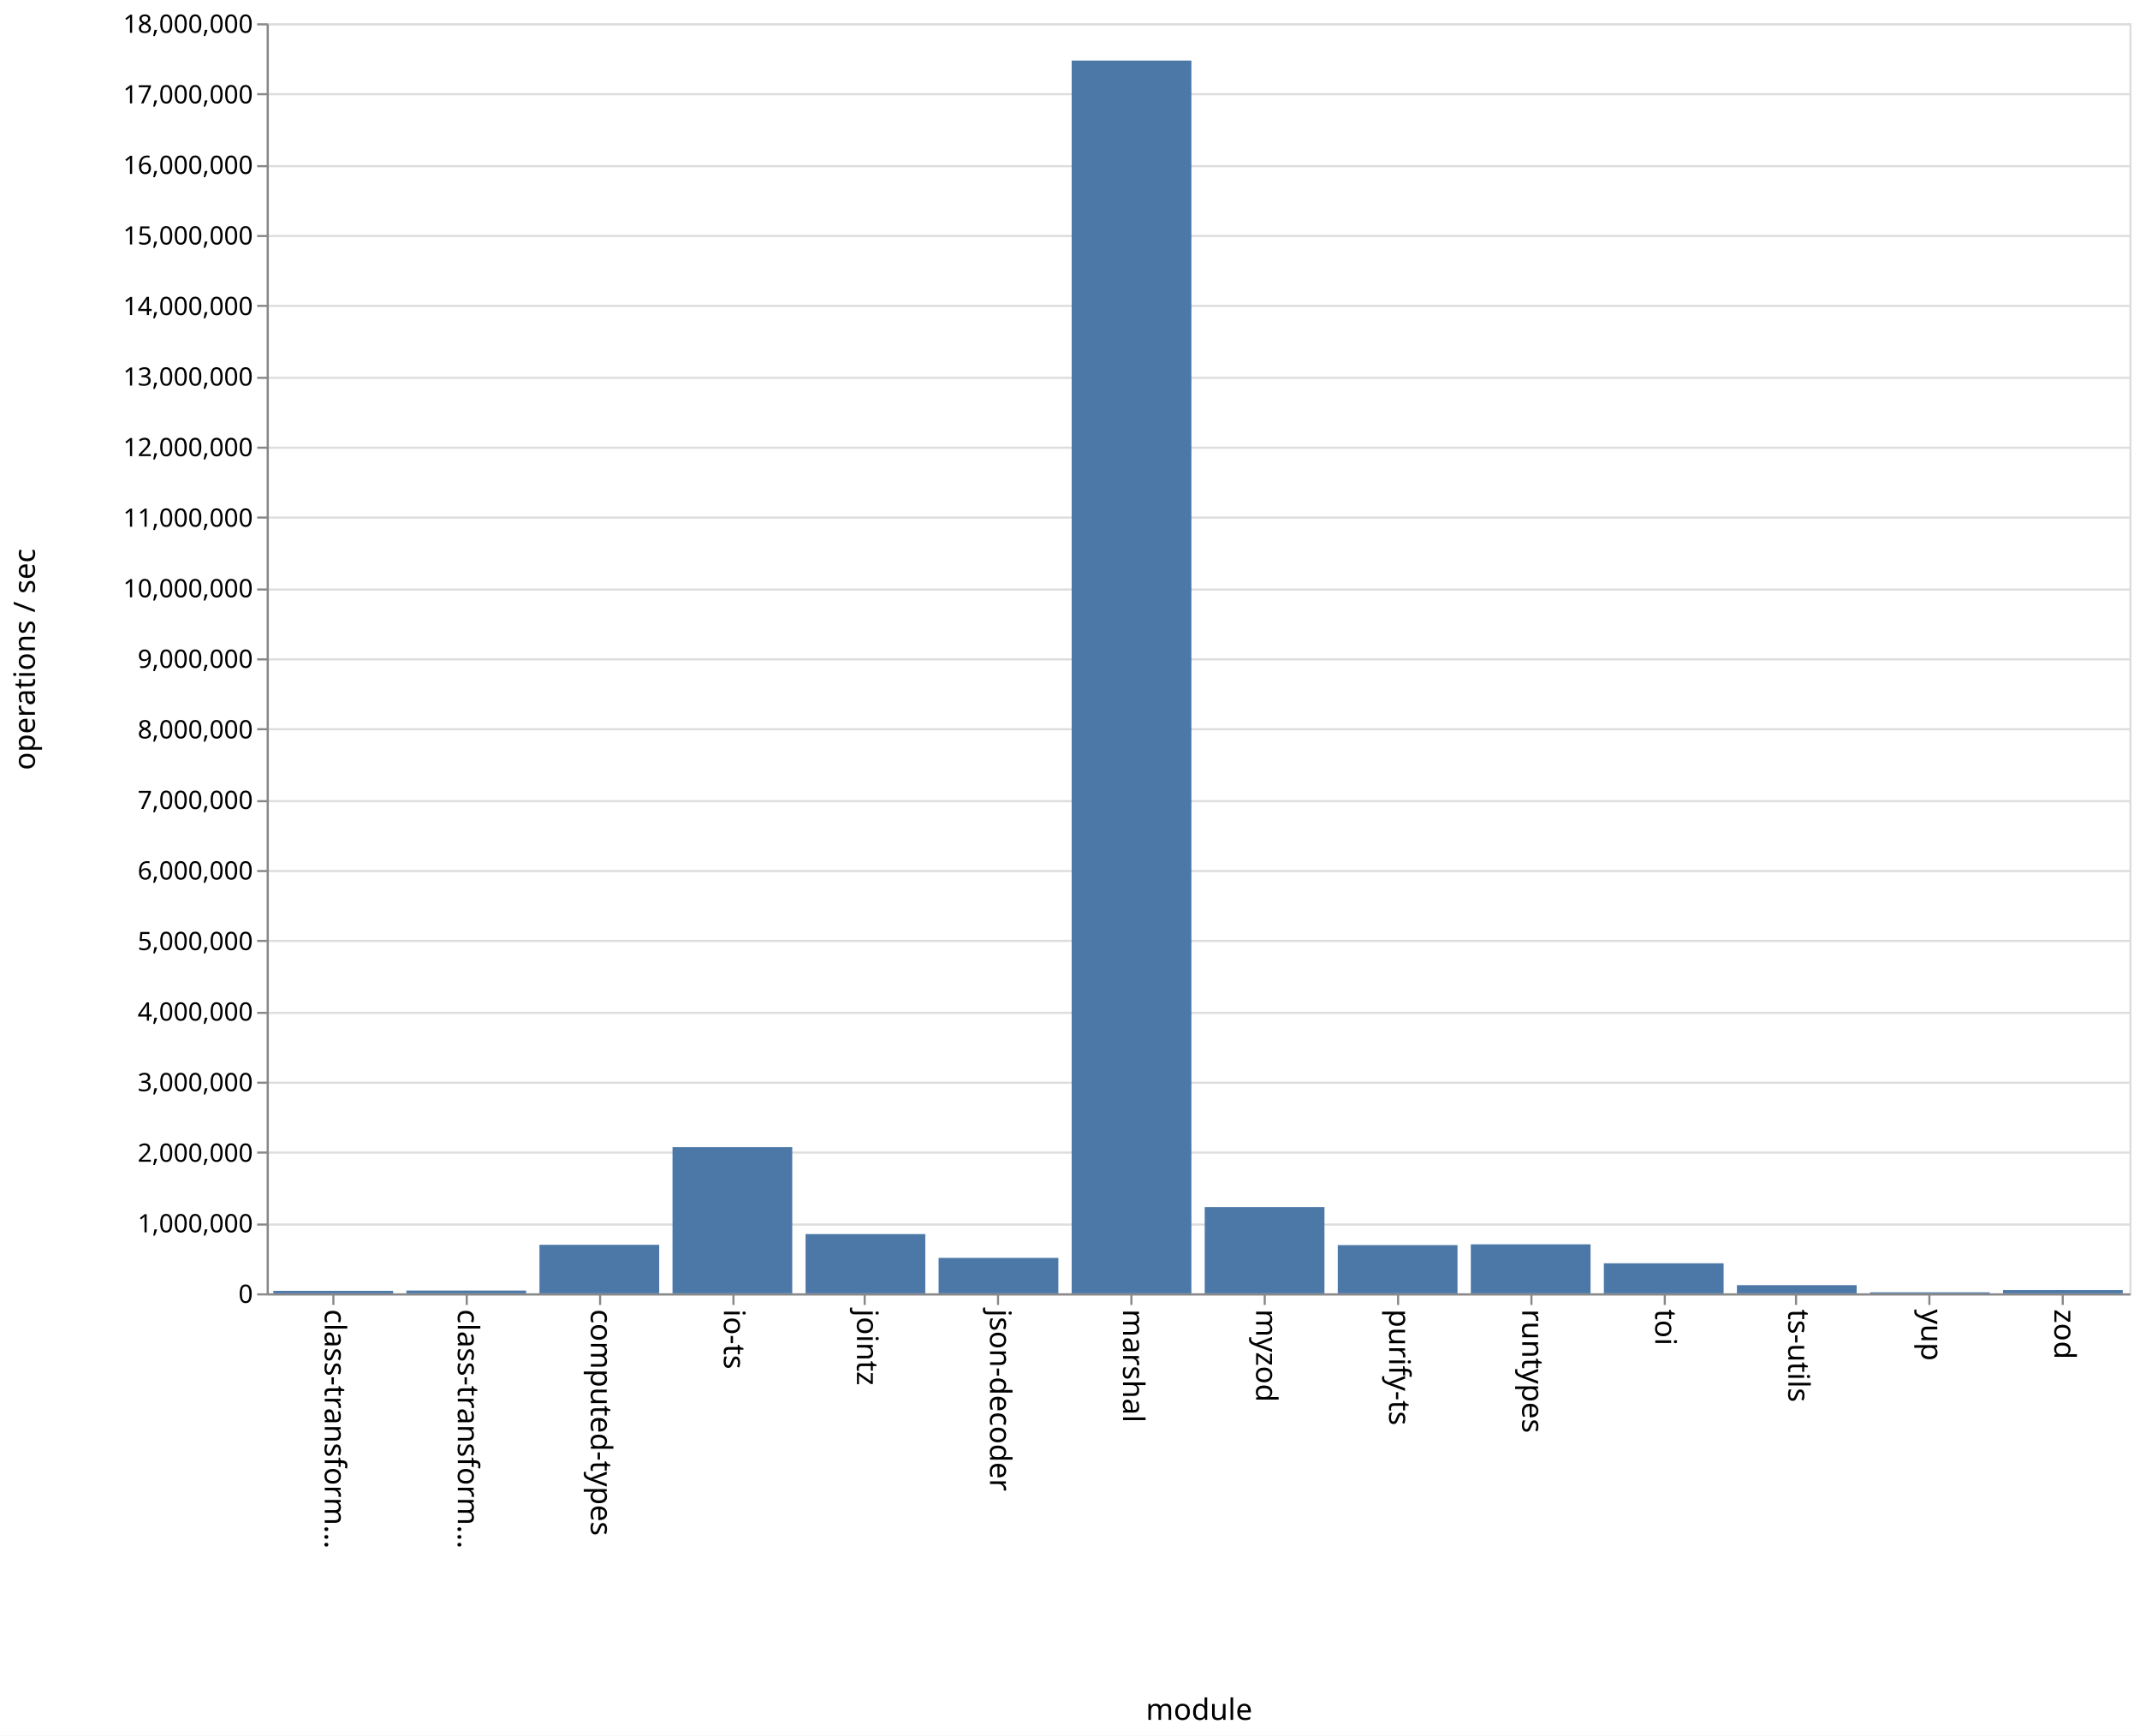
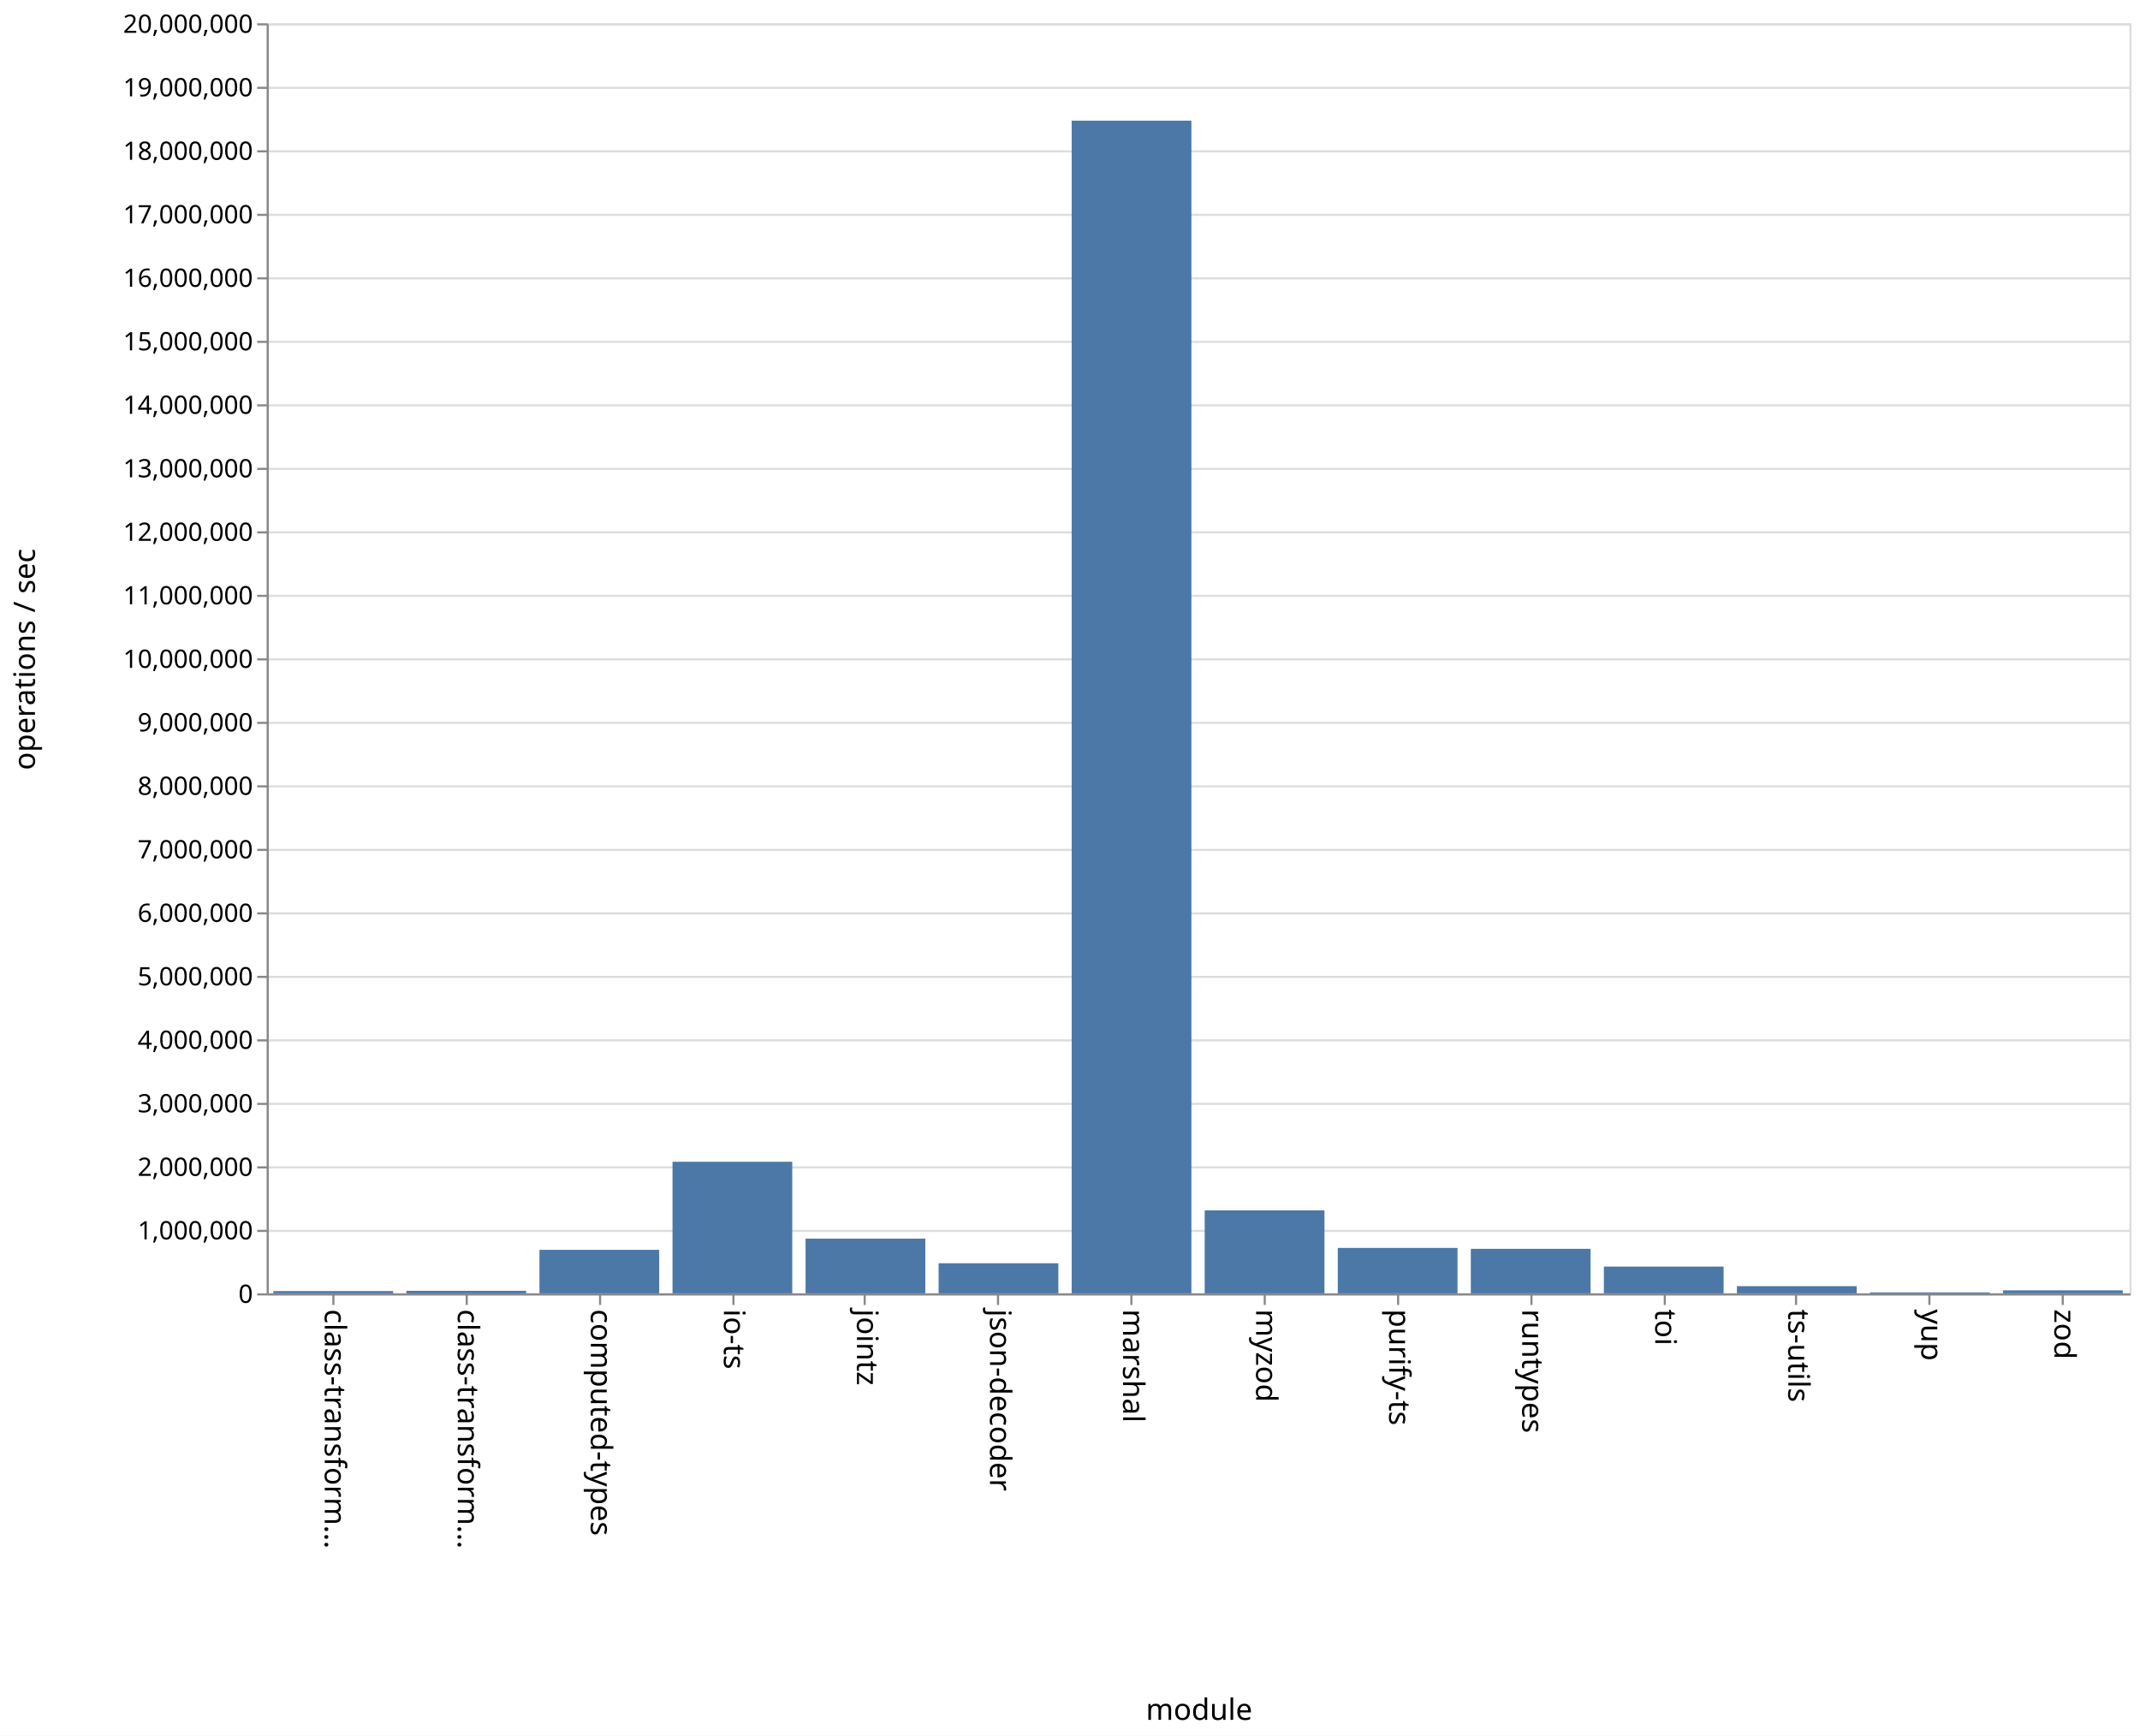
<svg xmlns="http://www.w3.org/2000/svg" class="marks" width="1011" height="820" viewBox="0 0 1011 820" version="1.1">
  <rect width="1011" height="820" fill="white" />
  <g fill="none" stroke-miterlimit="10" transform="translate(126,11)">
    <g class="mark-group role-frame root" role="graphics-object" aria-roledescription="group mark container">
      <g transform="translate(0,0)">
        <path class="background" aria-hidden="true" d="M0.5,0.5h880v600h-880Z" stroke="#ddd" />
        <g>
          <g class="mark-group role-axis" aria-hidden="true">
            <g transform="translate(0.5,0.5)">
              <path class="background" aria-hidden="true" d="M0,0h0v0h0Z" pointer-events="none" />
              <g>
                <g class="mark-rule role-axis-grid" pointer-events="none">
                  <line transform="translate(0,600)" x2="880" y2="0" stroke="#ddd" stroke-width="1" opacity="1" />
-                   <line transform="translate(0,567)" x2="880" y2="0" stroke="#ddd" stroke-width="1" opacity="1" />
-                   <line transform="translate(0,533)" x2="880" y2="0" stroke="#ddd" stroke-width="1" opacity="1" />
-                   <line transform="translate(0,500)" x2="880" y2="0" stroke="#ddd" stroke-width="1" opacity="1" />
-                   <line transform="translate(0,467)" x2="880" y2="0" stroke="#ddd" stroke-width="1" opacity="1" />
-                   <line transform="translate(0,433)" x2="880" y2="0" stroke="#ddd" stroke-width="1" opacity="1" />
-                   <line transform="translate(0,400)" x2="880" y2="0" stroke="#ddd" stroke-width="1" opacity="1" />
-                   <line transform="translate(0,367)" x2="880" y2="0" stroke="#ddd" stroke-width="1" opacity="1" />
-                   <line transform="translate(0,333)" x2="880" y2="0" stroke="#ddd" stroke-width="1" opacity="1" />
+                   <line transform="translate(0,570)" x2="880" y2="0" stroke="#ddd" stroke-width="1" opacity="1" />
+                   <line transform="translate(0,540)" x2="880" y2="0" stroke="#ddd" stroke-width="1" opacity="1" />
+                   <line transform="translate(0,510)" x2="880" y2="0" stroke="#ddd" stroke-width="1" opacity="1" />
+                   <line transform="translate(0,480)" x2="880" y2="0" stroke="#ddd" stroke-width="1" opacity="1" />
+                   <line transform="translate(0,450)" x2="880" y2="0" stroke="#ddd" stroke-width="1" opacity="1" />
+                   <line transform="translate(0,420)" x2="880" y2="0" stroke="#ddd" stroke-width="1" opacity="1" />
+                   <line transform="translate(0,390)" x2="880" y2="0" stroke="#ddd" stroke-width="1" opacity="1" />
+                   <line transform="translate(0,360)" x2="880" y2="0" stroke="#ddd" stroke-width="1" opacity="1" />
+                   <line transform="translate(0,330)" x2="880" y2="0" stroke="#ddd" stroke-width="1" opacity="1" />
                  <line transform="translate(0,300)" x2="880" y2="0" stroke="#ddd" stroke-width="1" opacity="1" />
-                   <line transform="translate(0,267)" x2="880" y2="0" stroke="#ddd" stroke-width="1" opacity="1" />
-                   <line transform="translate(0,233)" x2="880" y2="0" stroke="#ddd" stroke-width="1" opacity="1" />
-                   <line transform="translate(0,200)" x2="880" y2="0" stroke="#ddd" stroke-width="1" opacity="1" />
-                   <line transform="translate(0,167)" x2="880" y2="0" stroke="#ddd" stroke-width="1" opacity="1" />
-                   <line transform="translate(0,133)" x2="880" y2="0" stroke="#ddd" stroke-width="1" opacity="1" />
-                   <line transform="translate(0,100)" x2="880" y2="0" stroke="#ddd" stroke-width="1" opacity="1" />
-                   <line transform="translate(0,67)" x2="880" y2="0" stroke="#ddd" stroke-width="1" opacity="1" />
-                   <line transform="translate(0,33)" x2="880" y2="0" stroke="#ddd" stroke-width="1" opacity="1" />
+                   <line transform="translate(0,270)" x2="880" y2="0" stroke="#ddd" stroke-width="1" opacity="1" />
+                   <line transform="translate(0,240)" x2="880" y2="0" stroke="#ddd" stroke-width="1" opacity="1" />
+                   <line transform="translate(0,210)" x2="880" y2="0" stroke="#ddd" stroke-width="1" opacity="1" />
+                   <line transform="translate(0,180)" x2="880" y2="0" stroke="#ddd" stroke-width="1" opacity="1" />
+                   <line transform="translate(0,150)" x2="880" y2="0" stroke="#ddd" stroke-width="1" opacity="1" />
+                   <line transform="translate(0,120)" x2="880" y2="0" stroke="#ddd" stroke-width="1" opacity="1" />
+                   <line transform="translate(0,90)" x2="880" y2="0" stroke="#ddd" stroke-width="1" opacity="1" />
+                   <line transform="translate(0,60)" x2="880" y2="0" stroke="#ddd" stroke-width="1" opacity="1" />
+                   <line transform="translate(0,30)" x2="880" y2="0" stroke="#ddd" stroke-width="1" opacity="1" />
                  <line transform="translate(0,0)" x2="880" y2="0" stroke="#ddd" stroke-width="1" opacity="1" />
                </g>
              </g>
              <path class="foreground" aria-hidden="true" d="" pointer-events="none" display="none" />
            </g>
          </g>
          <g class="mark-group role-axis" role="graphics-symbol" aria-roledescription="axis" aria-label="X-axis titled 'module' for a discrete scale with 14 values: class-transformer-validator-async, class-transformer-validator-sync, computed-types, io-ts, jointz, ending with zod">
            <g transform="translate(0.5,600.5)">
              <path class="background" aria-hidden="true" d="M0,0h0v0h0Z" pointer-events="none" />
              <g>
                <g class="mark-rule role-axis-tick" pointer-events="none">
                  <line transform="translate(31,0)" x2="0" y2="5" stroke="#888" stroke-width="1" opacity="1" />
                  <line transform="translate(94,0)" x2="0" y2="5" stroke="#888" stroke-width="1" opacity="1" />
                  <line transform="translate(157,0)" x2="0" y2="5" stroke="#888" stroke-width="1" opacity="1" />
                  <line transform="translate(220,0)" x2="0" y2="5" stroke="#888" stroke-width="1" opacity="1" />
                  <line transform="translate(282,0)" x2="0" y2="5" stroke="#888" stroke-width="1" opacity="1" />
                  <line transform="translate(345,0)" x2="0" y2="5" stroke="#888" stroke-width="1" opacity="1" />
                  <line transform="translate(408,0)" x2="0" y2="5" stroke="#888" stroke-width="1" opacity="1" />
                  <line transform="translate(471,0)" x2="0" y2="5" stroke="#888" stroke-width="1" opacity="1" />
                  <line transform="translate(534,0)" x2="0" y2="5" stroke="#888" stroke-width="1" opacity="1" />
                  <line transform="translate(597,0)" x2="0" y2="5" stroke="#888" stroke-width="1" opacity="1" />
                  <line transform="translate(660,0)" x2="0" y2="5" stroke="#888" stroke-width="1" opacity="1" />
                  <line transform="translate(722,0)" x2="0" y2="5" stroke="#888" stroke-width="1" opacity="1" />
                  <line transform="translate(785,0)" x2="0" y2="5" stroke="#888" stroke-width="1" opacity="1" />
                  <line transform="translate(848,0)" x2="0" y2="5" stroke="#888" stroke-width="1" opacity="1" />
                </g>
                <g class="mark-text role-axis-label" pointer-events="none">
                  <text text-anchor="start" transform="translate(30.92857,7) rotate(90) translate(0,4)" font-family="sans-serif" font-size="14px" fill="#000" opacity="1">class-transform…</text>
                  <text text-anchor="start" transform="translate(93.78571,7) rotate(90) translate(0,4)" font-family="sans-serif" font-size="14px" fill="#000" opacity="1">class-transform…</text>
                  <text text-anchor="start" transform="translate(156.6429,7) rotate(90) translate(0,4)" font-family="sans-serif" font-size="14px" fill="#000" opacity="1">computed-types</text>
                  <text text-anchor="start" transform="translate(219.5,7) rotate(90) translate(0,4)" font-family="sans-serif" font-size="14px" fill="#000" opacity="1">io-ts</text>
                  <text text-anchor="start" transform="translate(282.3571,7) rotate(90) translate(0,4)" font-family="sans-serif" font-size="14px" fill="#000" opacity="1">jointz</text>
                  <text text-anchor="start" transform="translate(345.2143,7) rotate(90) translate(0,4)" font-family="sans-serif" font-size="14px" fill="#000" opacity="1">json-decoder</text>
                  <text text-anchor="start" transform="translate(408.0714,7) rotate(90) translate(0,4)" font-family="sans-serif" font-size="14px" fill="#000" opacity="1">marshal</text>
                  <text text-anchor="start" transform="translate(470.9286,7) rotate(90) translate(0,4)" font-family="sans-serif" font-size="14px" fill="#000" opacity="1">myzod</text>
                  <text text-anchor="start" transform="translate(533.7857,7) rotate(90) translate(0,4)" font-family="sans-serif" font-size="14px" fill="#000" opacity="1">purify-ts</text>
                  <text text-anchor="start" transform="translate(596.6429,7) rotate(90) translate(0,4)" font-family="sans-serif" font-size="14px" fill="#000" opacity="1">runtypes</text>
                  <text text-anchor="start" transform="translate(659.5,7) rotate(90) translate(0,4)" font-family="sans-serif" font-size="14px" fill="#000" opacity="1">toi</text>
                  <text text-anchor="start" transform="translate(722.3571,7) rotate(90) translate(0,4)" font-family="sans-serif" font-size="14px" fill="#000" opacity="1">ts-utils</text>
                  <text text-anchor="start" transform="translate(785.2143,7) rotate(90) translate(0,4)" font-family="sans-serif" font-size="14px" fill="#000" opacity="1">yup</text>
                  <text text-anchor="start" transform="translate(848.0714,7) rotate(90) translate(0,4)" font-family="sans-serif" font-size="14px" fill="#000" opacity="1">zod</text>
                </g>
                <g class="mark-rule role-axis-domain" pointer-events="none">
                  <line transform="translate(0,0)" x2="880" y2="0" stroke="#888" stroke-width="1" opacity="1" />
                </g>
                <g class="mark-text role-axis-title" pointer-events="none">
                  <text text-anchor="middle" transform="translate(440,201)" font-family="sans-serif" font-size="14px" font-weight="normal" fill="#000" opacity="1">module</text>
                </g>
              </g>
              <path class="foreground" aria-hidden="true" d="" pointer-events="none" display="none" />
            </g>
          </g>
-           <g class="mark-group role-axis" role="graphics-symbol" aria-roledescription="axis" aria-label="Y-axis titled 'operations / sec' for a linear scale with values from 0 to 18,000,000">
+           <g class="mark-group role-axis" role="graphics-symbol" aria-roledescription="axis" aria-label="Y-axis titled 'operations / sec' for a linear scale with values from 0 to 20,000,000">
            <g transform="translate(0.5,0.5)">
              <path class="background" aria-hidden="true" d="M0,0h0v0h0Z" pointer-events="none" />
              <g>
                <g class="mark-rule role-axis-tick" pointer-events="none">
                  <line transform="translate(0,600)" x2="-5" y2="0" stroke="#888" stroke-width="1" opacity="1" />
-                   <line transform="translate(0,567)" x2="-5" y2="0" stroke="#888" stroke-width="1" opacity="1" />
-                   <line transform="translate(0,533)" x2="-5" y2="0" stroke="#888" stroke-width="1" opacity="1" />
-                   <line transform="translate(0,500)" x2="-5" y2="0" stroke="#888" stroke-width="1" opacity="1" />
-                   <line transform="translate(0,467)" x2="-5" y2="0" stroke="#888" stroke-width="1" opacity="1" />
-                   <line transform="translate(0,433)" x2="-5" y2="0" stroke="#888" stroke-width="1" opacity="1" />
-                   <line transform="translate(0,400)" x2="-5" y2="0" stroke="#888" stroke-width="1" opacity="1" />
-                   <line transform="translate(0,367)" x2="-5" y2="0" stroke="#888" stroke-width="1" opacity="1" />
-                   <line transform="translate(0,333)" x2="-5" y2="0" stroke="#888" stroke-width="1" opacity="1" />
+                   <line transform="translate(0,570)" x2="-5" y2="0" stroke="#888" stroke-width="1" opacity="1" />
+                   <line transform="translate(0,540)" x2="-5" y2="0" stroke="#888" stroke-width="1" opacity="1" />
+                   <line transform="translate(0,510)" x2="-5" y2="0" stroke="#888" stroke-width="1" opacity="1" />
+                   <line transform="translate(0,480)" x2="-5" y2="0" stroke="#888" stroke-width="1" opacity="1" />
+                   <line transform="translate(0,450)" x2="-5" y2="0" stroke="#888" stroke-width="1" opacity="1" />
+                   <line transform="translate(0,420)" x2="-5" y2="0" stroke="#888" stroke-width="1" opacity="1" />
+                   <line transform="translate(0,390)" x2="-5" y2="0" stroke="#888" stroke-width="1" opacity="1" />
+                   <line transform="translate(0,360)" x2="-5" y2="0" stroke="#888" stroke-width="1" opacity="1" />
+                   <line transform="translate(0,330)" x2="-5" y2="0" stroke="#888" stroke-width="1" opacity="1" />
                  <line transform="translate(0,300)" x2="-5" y2="0" stroke="#888" stroke-width="1" opacity="1" />
-                   <line transform="translate(0,267)" x2="-5" y2="0" stroke="#888" stroke-width="1" opacity="1" />
-                   <line transform="translate(0,233)" x2="-5" y2="0" stroke="#888" stroke-width="1" opacity="1" />
-                   <line transform="translate(0,200)" x2="-5" y2="0" stroke="#888" stroke-width="1" opacity="1" />
-                   <line transform="translate(0,167)" x2="-5" y2="0" stroke="#888" stroke-width="1" opacity="1" />
-                   <line transform="translate(0,133)" x2="-5" y2="0" stroke="#888" stroke-width="1" opacity="1" />
-                   <line transform="translate(0,100)" x2="-5" y2="0" stroke="#888" stroke-width="1" opacity="1" />
-                   <line transform="translate(0,67)" x2="-5" y2="0" stroke="#888" stroke-width="1" opacity="1" />
-                   <line transform="translate(0,33)" x2="-5" y2="0" stroke="#888" stroke-width="1" opacity="1" />
+                   <line transform="translate(0,270)" x2="-5" y2="0" stroke="#888" stroke-width="1" opacity="1" />
+                   <line transform="translate(0,240)" x2="-5" y2="0" stroke="#888" stroke-width="1" opacity="1" />
+                   <line transform="translate(0,210)" x2="-5" y2="0" stroke="#888" stroke-width="1" opacity="1" />
+                   <line transform="translate(0,180)" x2="-5" y2="0" stroke="#888" stroke-width="1" opacity="1" />
+                   <line transform="translate(0,150)" x2="-5" y2="0" stroke="#888" stroke-width="1" opacity="1" />
+                   <line transform="translate(0,120)" x2="-5" y2="0" stroke="#888" stroke-width="1" opacity="1" />
+                   <line transform="translate(0,90)" x2="-5" y2="0" stroke="#888" stroke-width="1" opacity="1" />
+                   <line transform="translate(0,60)" x2="-5" y2="0" stroke="#888" stroke-width="1" opacity="1" />
+                   <line transform="translate(0,30)" x2="-5" y2="0" stroke="#888" stroke-width="1" opacity="1" />
                  <line transform="translate(0,0)" x2="-5" y2="0" stroke="#888" stroke-width="1" opacity="1" />
                </g>
                <g class="mark-text role-axis-label" pointer-events="none">
                  <text text-anchor="end" transform="translate(-7,604)" font-family="sans-serif" font-size="12px" fill="#000" opacity="1">0</text>
-                   <text text-anchor="end" transform="translate(-7,570.6667)" font-family="sans-serif" font-size="12px" fill="#000" opacity="1">1,000,000</text>
-                   <text text-anchor="end" transform="translate(-7,537.3333)" font-family="sans-serif" font-size="12px" fill="#000" opacity="1">2,000,000</text>
-                   <text text-anchor="end" transform="translate(-7,504)" font-family="sans-serif" font-size="12px" fill="#000" opacity="1">3,000,000</text>
-                   <text text-anchor="end" transform="translate(-7,470.6667)" font-family="sans-serif" font-size="12px" fill="#000" opacity="1">4,000,000</text>
-                   <text text-anchor="end" transform="translate(-7,437.3333)" font-family="sans-serif" font-size="12px" fill="#000" opacity="1">5,000,000</text>
-                   <text text-anchor="end" transform="translate(-7,404)" font-family="sans-serif" font-size="12px" fill="#000" opacity="1">6,000,000</text>
-                   <text text-anchor="end" transform="translate(-7,370.6667)" font-family="sans-serif" font-size="12px" fill="#000" opacity="1">7,000,000</text>
-                   <text text-anchor="end" transform="translate(-7,337.3333)" font-family="sans-serif" font-size="12px" fill="#000" opacity="1">8,000,000</text>
-                   <text text-anchor="end" transform="translate(-7,304)" font-family="sans-serif" font-size="12px" fill="#000" opacity="1">9,000,000</text>
-                   <text text-anchor="end" transform="translate(-7,270.6667)" font-family="sans-serif" font-size="12px" fill="#000" opacity="1">10,000,000</text>
-                   <text text-anchor="end" transform="translate(-7,237.3333)" font-family="sans-serif" font-size="12px" fill="#000" opacity="1">11,000,000</text>
-                   <text text-anchor="end" transform="translate(-7,204)" font-family="sans-serif" font-size="12px" fill="#000" opacity="1">12,000,000</text>
-                   <text text-anchor="end" transform="translate(-7,170.6667)" font-family="sans-serif" font-size="12px" fill="#000" opacity="1">13,000,000</text>
-                   <text text-anchor="end" transform="translate(-7,137.3333)" font-family="sans-serif" font-size="12px" fill="#000" opacity="1">14,000,000</text>
-                   <text text-anchor="end" transform="translate(-7,104)" font-family="sans-serif" font-size="12px" fill="#000" opacity="1">15,000,000</text>
-                   <text text-anchor="end" transform="translate(-7,70.66667)" font-family="sans-serif" font-size="12px" fill="#000" opacity="1">16,000,000</text>
-                   <text text-anchor="end" transform="translate(-7,37.33333)" font-family="sans-serif" font-size="12px" fill="#000" opacity="1">17,000,000</text>
-                   <text text-anchor="end" transform="translate(-7,4)" font-family="sans-serif" font-size="12px" fill="#000" opacity="1">18,000,000</text>
+                   <text text-anchor="end" transform="translate(-7,574)" font-family="sans-serif" font-size="12px" fill="#000" opacity="1">1,000,000</text>
+                   <text text-anchor="end" transform="translate(-7,544)" font-family="sans-serif" font-size="12px" fill="#000" opacity="1">2,000,000</text>
+                   <text text-anchor="end" transform="translate(-7,514)" font-family="sans-serif" font-size="12px" fill="#000" opacity="1">3,000,000</text>
+                   <text text-anchor="end" transform="translate(-7,484)" font-family="sans-serif" font-size="12px" fill="#000" opacity="1">4,000,000</text>
+                   <text text-anchor="end" transform="translate(-7,454)" font-family="sans-serif" font-size="12px" fill="#000" opacity="1">5,000,000</text>
+                   <text text-anchor="end" transform="translate(-7,424)" font-family="sans-serif" font-size="12px" fill="#000" opacity="1">6,000,000</text>
+                   <text text-anchor="end" transform="translate(-7,394)" font-family="sans-serif" font-size="12px" fill="#000" opacity="1">7,000,000</text>
+                   <text text-anchor="end" transform="translate(-7,364)" font-family="sans-serif" font-size="12px" fill="#000" opacity="1">8,000,000</text>
+                   <text text-anchor="end" transform="translate(-7,334)" font-family="sans-serif" font-size="12px" fill="#000" opacity="1">9,000,000</text>
+                   <text text-anchor="end" transform="translate(-7,304)" font-family="sans-serif" font-size="12px" fill="#000" opacity="1">10,000,000</text>
+                   <text text-anchor="end" transform="translate(-7,274)" font-family="sans-serif" font-size="12px" fill="#000" opacity="1">11,000,000</text>
+                   <text text-anchor="end" transform="translate(-7,244)" font-family="sans-serif" font-size="12px" fill="#000" opacity="1">12,000,000</text>
+                   <text text-anchor="end" transform="translate(-7,214)" font-family="sans-serif" font-size="12px" fill="#000" opacity="1">13,000,000</text>
+                   <text text-anchor="end" transform="translate(-7,184)" font-family="sans-serif" font-size="12px" fill="#000" opacity="1">14,000,000</text>
+                   <text text-anchor="end" transform="translate(-7,154)" font-family="sans-serif" font-size="12px" fill="#000" opacity="1">15,000,000</text>
+                   <text text-anchor="end" transform="translate(-7,124)" font-family="sans-serif" font-size="12px" fill="#000" opacity="1">16,000,000</text>
+                   <text text-anchor="end" transform="translate(-7,94)" font-family="sans-serif" font-size="12px" fill="#000" opacity="1">17,000,000</text>
+                   <text text-anchor="end" transform="translate(-7,64)" font-family="sans-serif" font-size="12px" fill="#000" opacity="1">18,000,000</text>
+                   <text text-anchor="end" transform="translate(-7,34)" font-family="sans-serif" font-size="12px" fill="#000" opacity="1">19,000,000</text>
+                   <text text-anchor="end" transform="translate(-7,4)" font-family="sans-serif" font-size="12px" fill="#000" opacity="1">20,000,000</text>
                </g>
                <g class="mark-rule role-axis-domain" pointer-events="none">
                  <line transform="translate(0,600)" x2="0" y2="-600" stroke="#888" stroke-width="1" opacity="1" />
                </g>
                <g class="mark-text role-axis-title" pointer-events="none">
                  <text text-anchor="middle" transform="translate(-107,300) rotate(-90) translate(0,-3)" font-family="sans-serif" font-size="14px" font-weight="normal" fill="#000" opacity="1">operations / sec</text>
                </g>
              </g>
              <path class="foreground" aria-hidden="true" d="" pointer-events="none" display="none" />
            </g>
          </g>
          <g class="mark-rect role-mark marks" role="graphics-object" aria-roledescription="rect mark container">
-             <path aria-label="operations / sec: 35475; module: class-transformer-validator-async" role="graphics-symbol" aria-roledescription="bar" d="M3.143,598.817h56.571v1.183h-56.571Z" fill="#4c78a8" />
-             <path aria-label="operations / sec: 39416; module: class-transformer-validator-sync" role="graphics-symbol" aria-roledescription="bar" d="M66,598.686h56.571v1.314h-56.571Z" fill="#4c78a8" />
-             <path aria-label="operations / sec: 687953; module: computed-types" role="graphics-symbol" aria-roledescription="bar" d="M128.857,577.068h56.571v22.932h-56.571Z" fill="#4c78a8" />
-             <path aria-label="operations / sec: 2071873; module: io-ts" role="graphics-symbol" aria-roledescription="bar" d="M191.714,530.938h56.571v69.062h-56.571Z" fill="#4c78a8" />
-             <path aria-label="operations / sec: 839891; module: jointz" role="graphics-symbol" aria-roledescription="bar" d="M254.571,572.004h56.571v27.996h-56.571Z" fill="#4c78a8" />
-             <path aria-label="operations / sec: 502430; module: json-decoder" role="graphics-symbol" aria-roledescription="bar" d="M317.429,583.252h56.571v16.748h-56.571Z" fill="#4c78a8" />
-             <path aria-label="operations / sec: 17471806; module: marshal" role="graphics-symbol" aria-roledescription="bar" d="M380.286,17.606h56.571v582.394h-56.571Z" fill="#4c78a8" />
-             <path aria-label="operations / sec: 1222344; module: myzod" role="graphics-symbol" aria-roledescription="bar" d="M443.143,559.255h56.571v40.745h-56.571Z" fill="#4c78a8" />
-             <path aria-label="operations / sec: 683791; module: purify-ts" role="graphics-symbol" aria-roledescription="bar" d="M506,577.207h56.571v22.793h-56.571Z" fill="#4c78a8" />
-             <path aria-label="operations / sec: 694811; module: runtypes" role="graphics-symbol" aria-roledescription="bar" d="M568.857,576.84h56.571v23.16h-56.571Z" fill="#4c78a8" />
-             <path aria-label="operations / sec: 425925; module: toi" role="graphics-symbol" aria-roledescription="bar" d="M631.714,585.803h56.571v14.197h-56.571Z" fill="#4c78a8" />
-             <path aria-label="operations / sec: 116109; module: ts-utils" role="graphics-symbol" aria-roledescription="bar" d="M694.571,596.13h56.571v3.87h-56.571Z" fill="#4c78a8" />
-             <path aria-label="operations / sec: 14630; module: yup" role="graphics-symbol" aria-roledescription="bar" d="M757.429,599.512h56.571v0.488h-56.571Z" fill="#4c78a8" />
-             <path aria-label="operations / sec: 46424; module: zod" role="graphics-symbol" aria-roledescription="bar" d="M820.286,598.453h56.571v1.547h-56.571Z" fill="#4c78a8" />
+             <path aria-label="operations / sec: 35793; module: class-transformer-validator-async" role="graphics-symbol" aria-roledescription="bar" d="M3.143,598.926h56.571v1.074h-56.571Z" fill="#4c78a8" />
+             <path aria-label="operations / sec: 39858; module: class-transformer-validator-sync" role="graphics-symbol" aria-roledescription="bar" d="M66,598.804h56.571v1.196h-56.571Z" fill="#4c78a8" />
+             <path aria-label="operations / sec: 685046; module: computed-types" role="graphics-symbol" aria-roledescription="bar" d="M128.857,579.449h56.571v20.551h-56.571Z" fill="#4c78a8" />
+             <path aria-label="operations / sec: 2072111; module: io-ts" role="graphics-symbol" aria-roledescription="bar" d="M191.714,537.837h56.571v62.163h-56.571Z" fill="#4c78a8" />
+             <path aria-label="operations / sec: 861970; module: jointz" role="graphics-symbol" aria-roledescription="bar" d="M254.571,574.141h56.571v25.859h-56.571Z" fill="#4c78a8" />
+             <path aria-label="operations / sec: 473985; module: json-decoder" role="graphics-symbol" aria-roledescription="bar" d="M317.429,585.78h56.571v14.22h-56.571Z" fill="#4c78a8" />
+             <path aria-label="operations / sec: 18466687; module: marshal" role="graphics-symbol" aria-roledescription="bar" d="M380.286,45.999h56.571v554.001h-56.571Z" fill="#4c78a8" />
+             <path aria-label="operations / sec: 1306583; module: myzod" role="graphics-symbol" aria-roledescription="bar" d="M443.143,560.803h56.571v39.197h-56.571Z" fill="#4c78a8" />
+             <path aria-label="operations / sec: 715210; module: purify-ts" role="graphics-symbol" aria-roledescription="bar" d="M506,578.544h56.571v21.456h-56.571Z" fill="#4c78a8" />
+             <path aria-label="operations / sec: 700859; module: runtypes" role="graphics-symbol" aria-roledescription="bar" d="M568.857,578.974h56.571v21.026h-56.571Z" fill="#4c78a8" />
+             <path aria-label="operations / sec: 421318; module: toi" role="graphics-symbol" aria-roledescription="bar" d="M631.714,587.36h56.571v12.64h-56.571Z" fill="#4c78a8" />
+             <path aria-label="operations / sec: 113151; module: ts-utils" role="graphics-symbol" aria-roledescription="bar" d="M694.571,596.605h56.571v3.395h-56.571Z" fill="#4c78a8" />
+             <path aria-label="operations / sec: 15133; module: yup" role="graphics-symbol" aria-roledescription="bar" d="M757.429,599.546h56.571v0.454h-56.571Z" fill="#4c78a8" />
+             <path aria-label="operations / sec: 47176; module: zod" role="graphics-symbol" aria-roledescription="bar" d="M820.286,598.585h56.571v1.415h-56.571Z" fill="#4c78a8" />
          </g>
        </g>
        <path class="foreground" aria-hidden="true" d="" display="none" />
      </g>
    </g>
  </g>
</svg>
